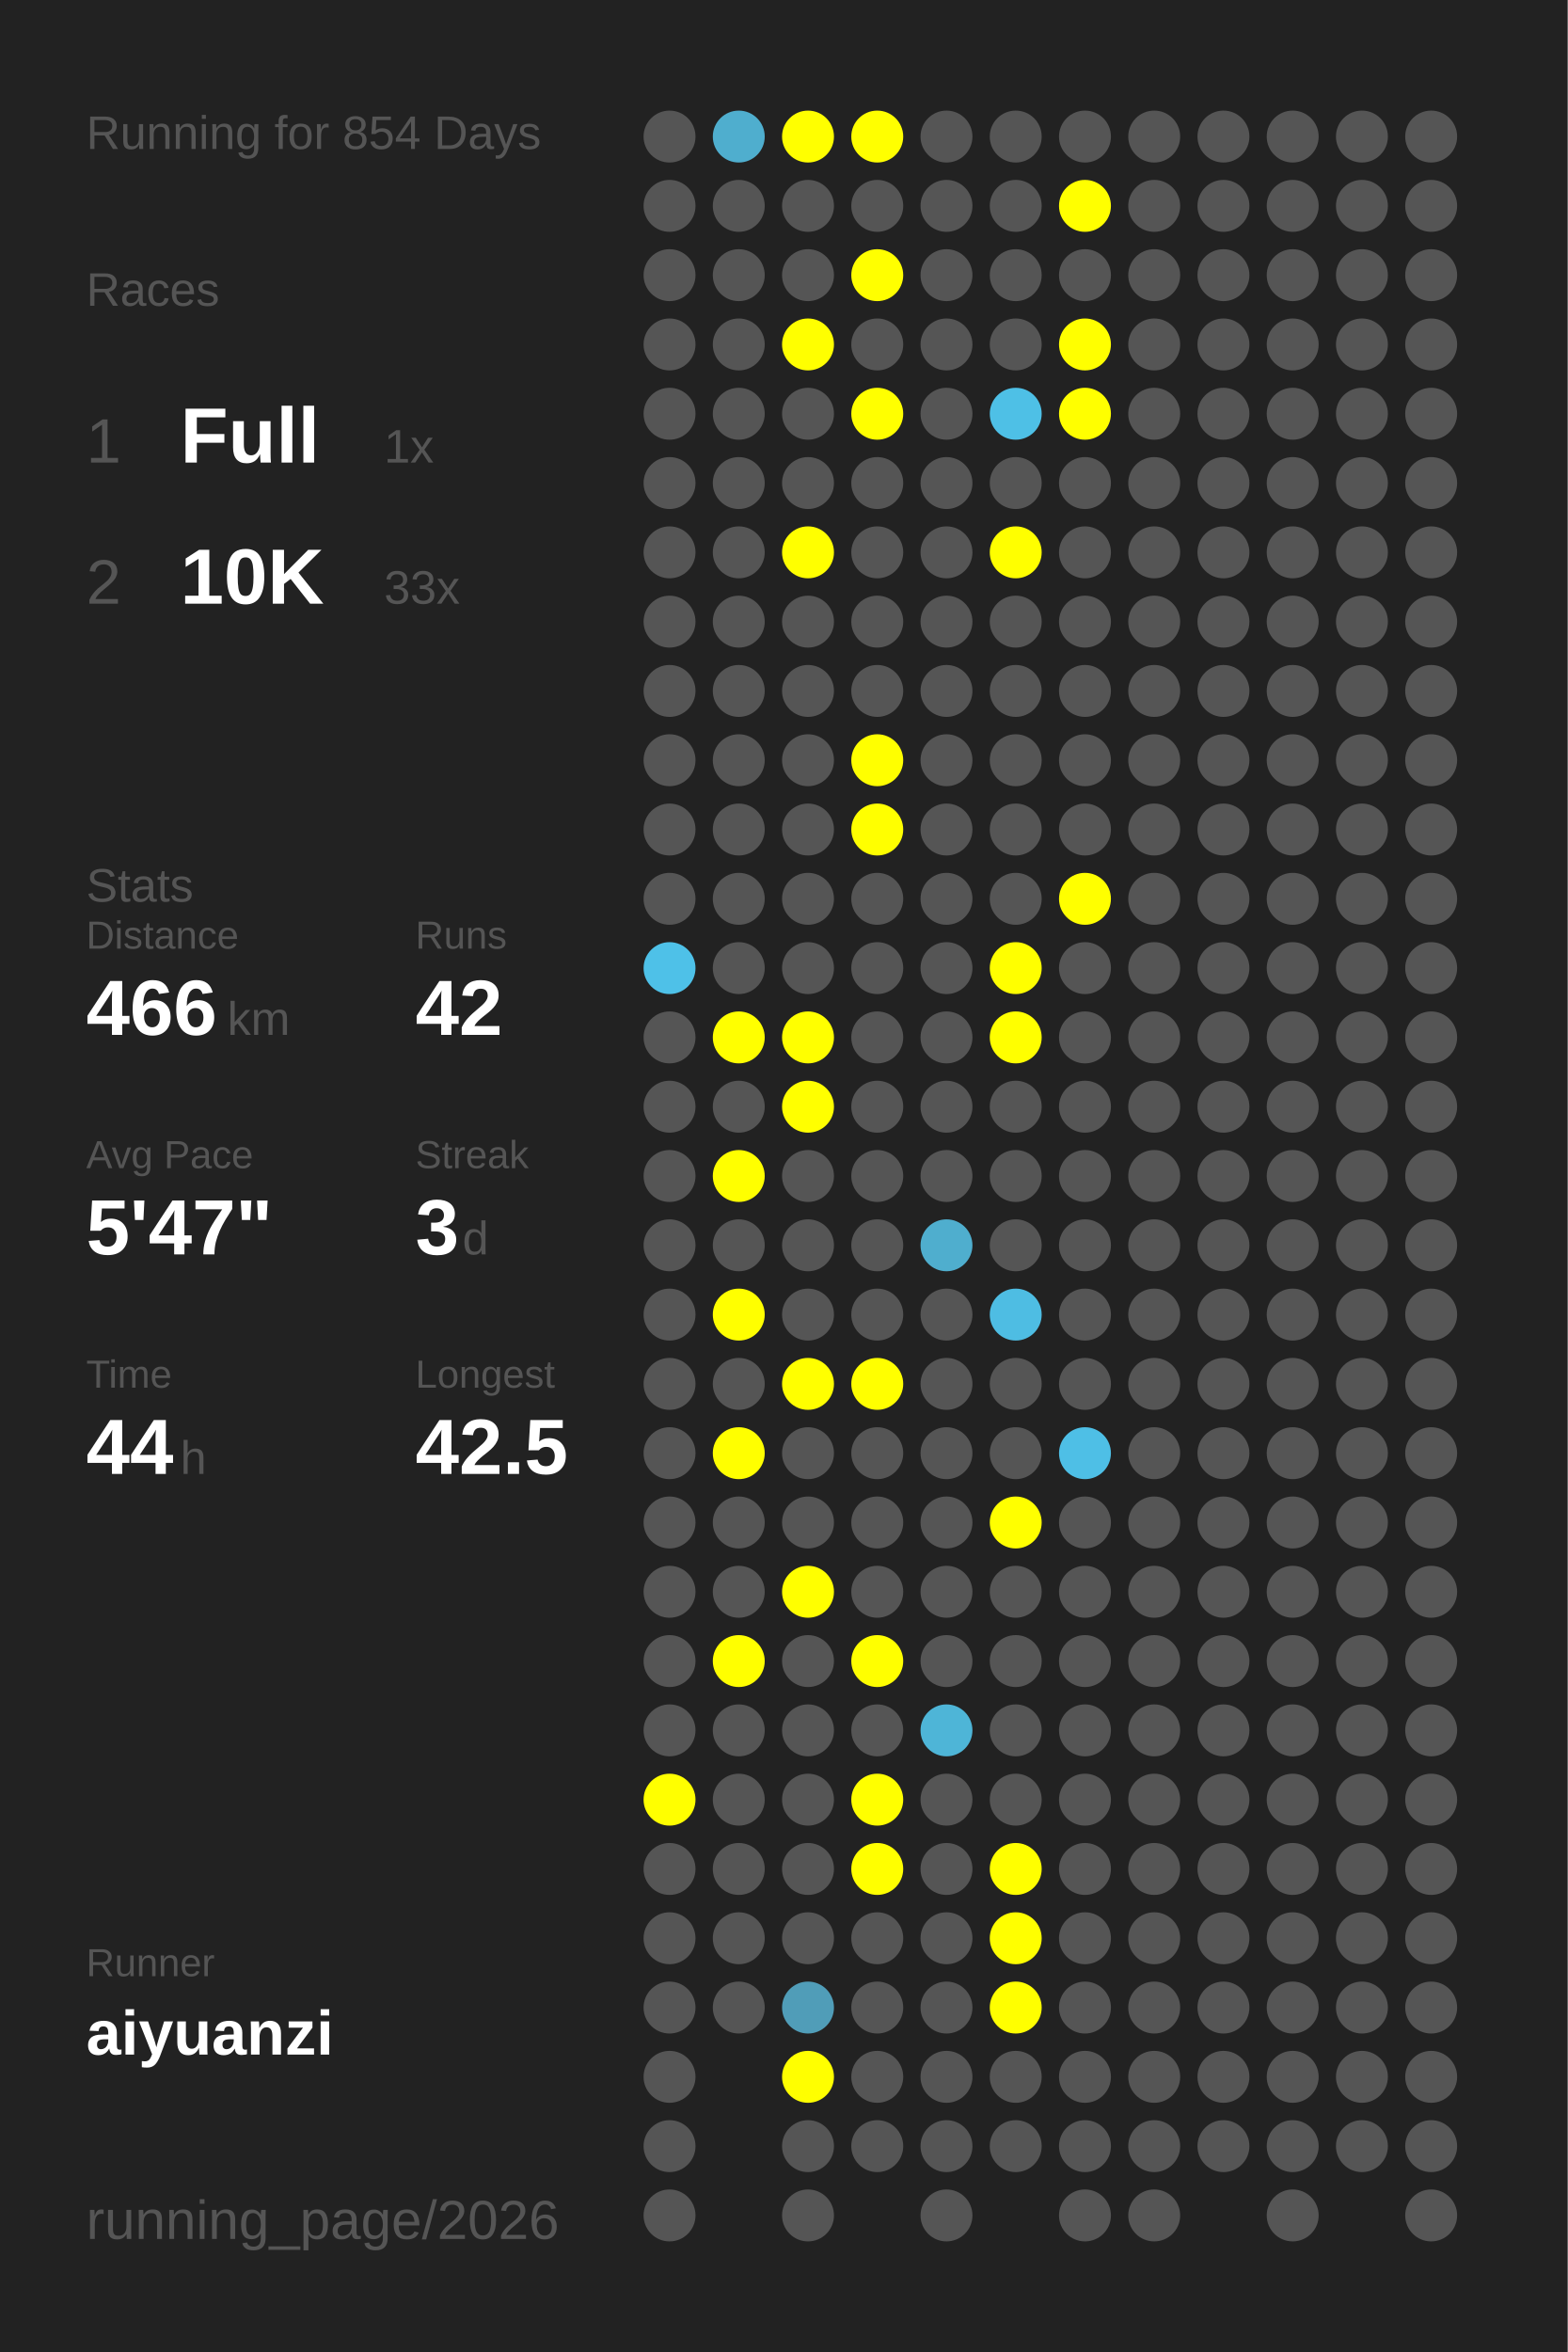
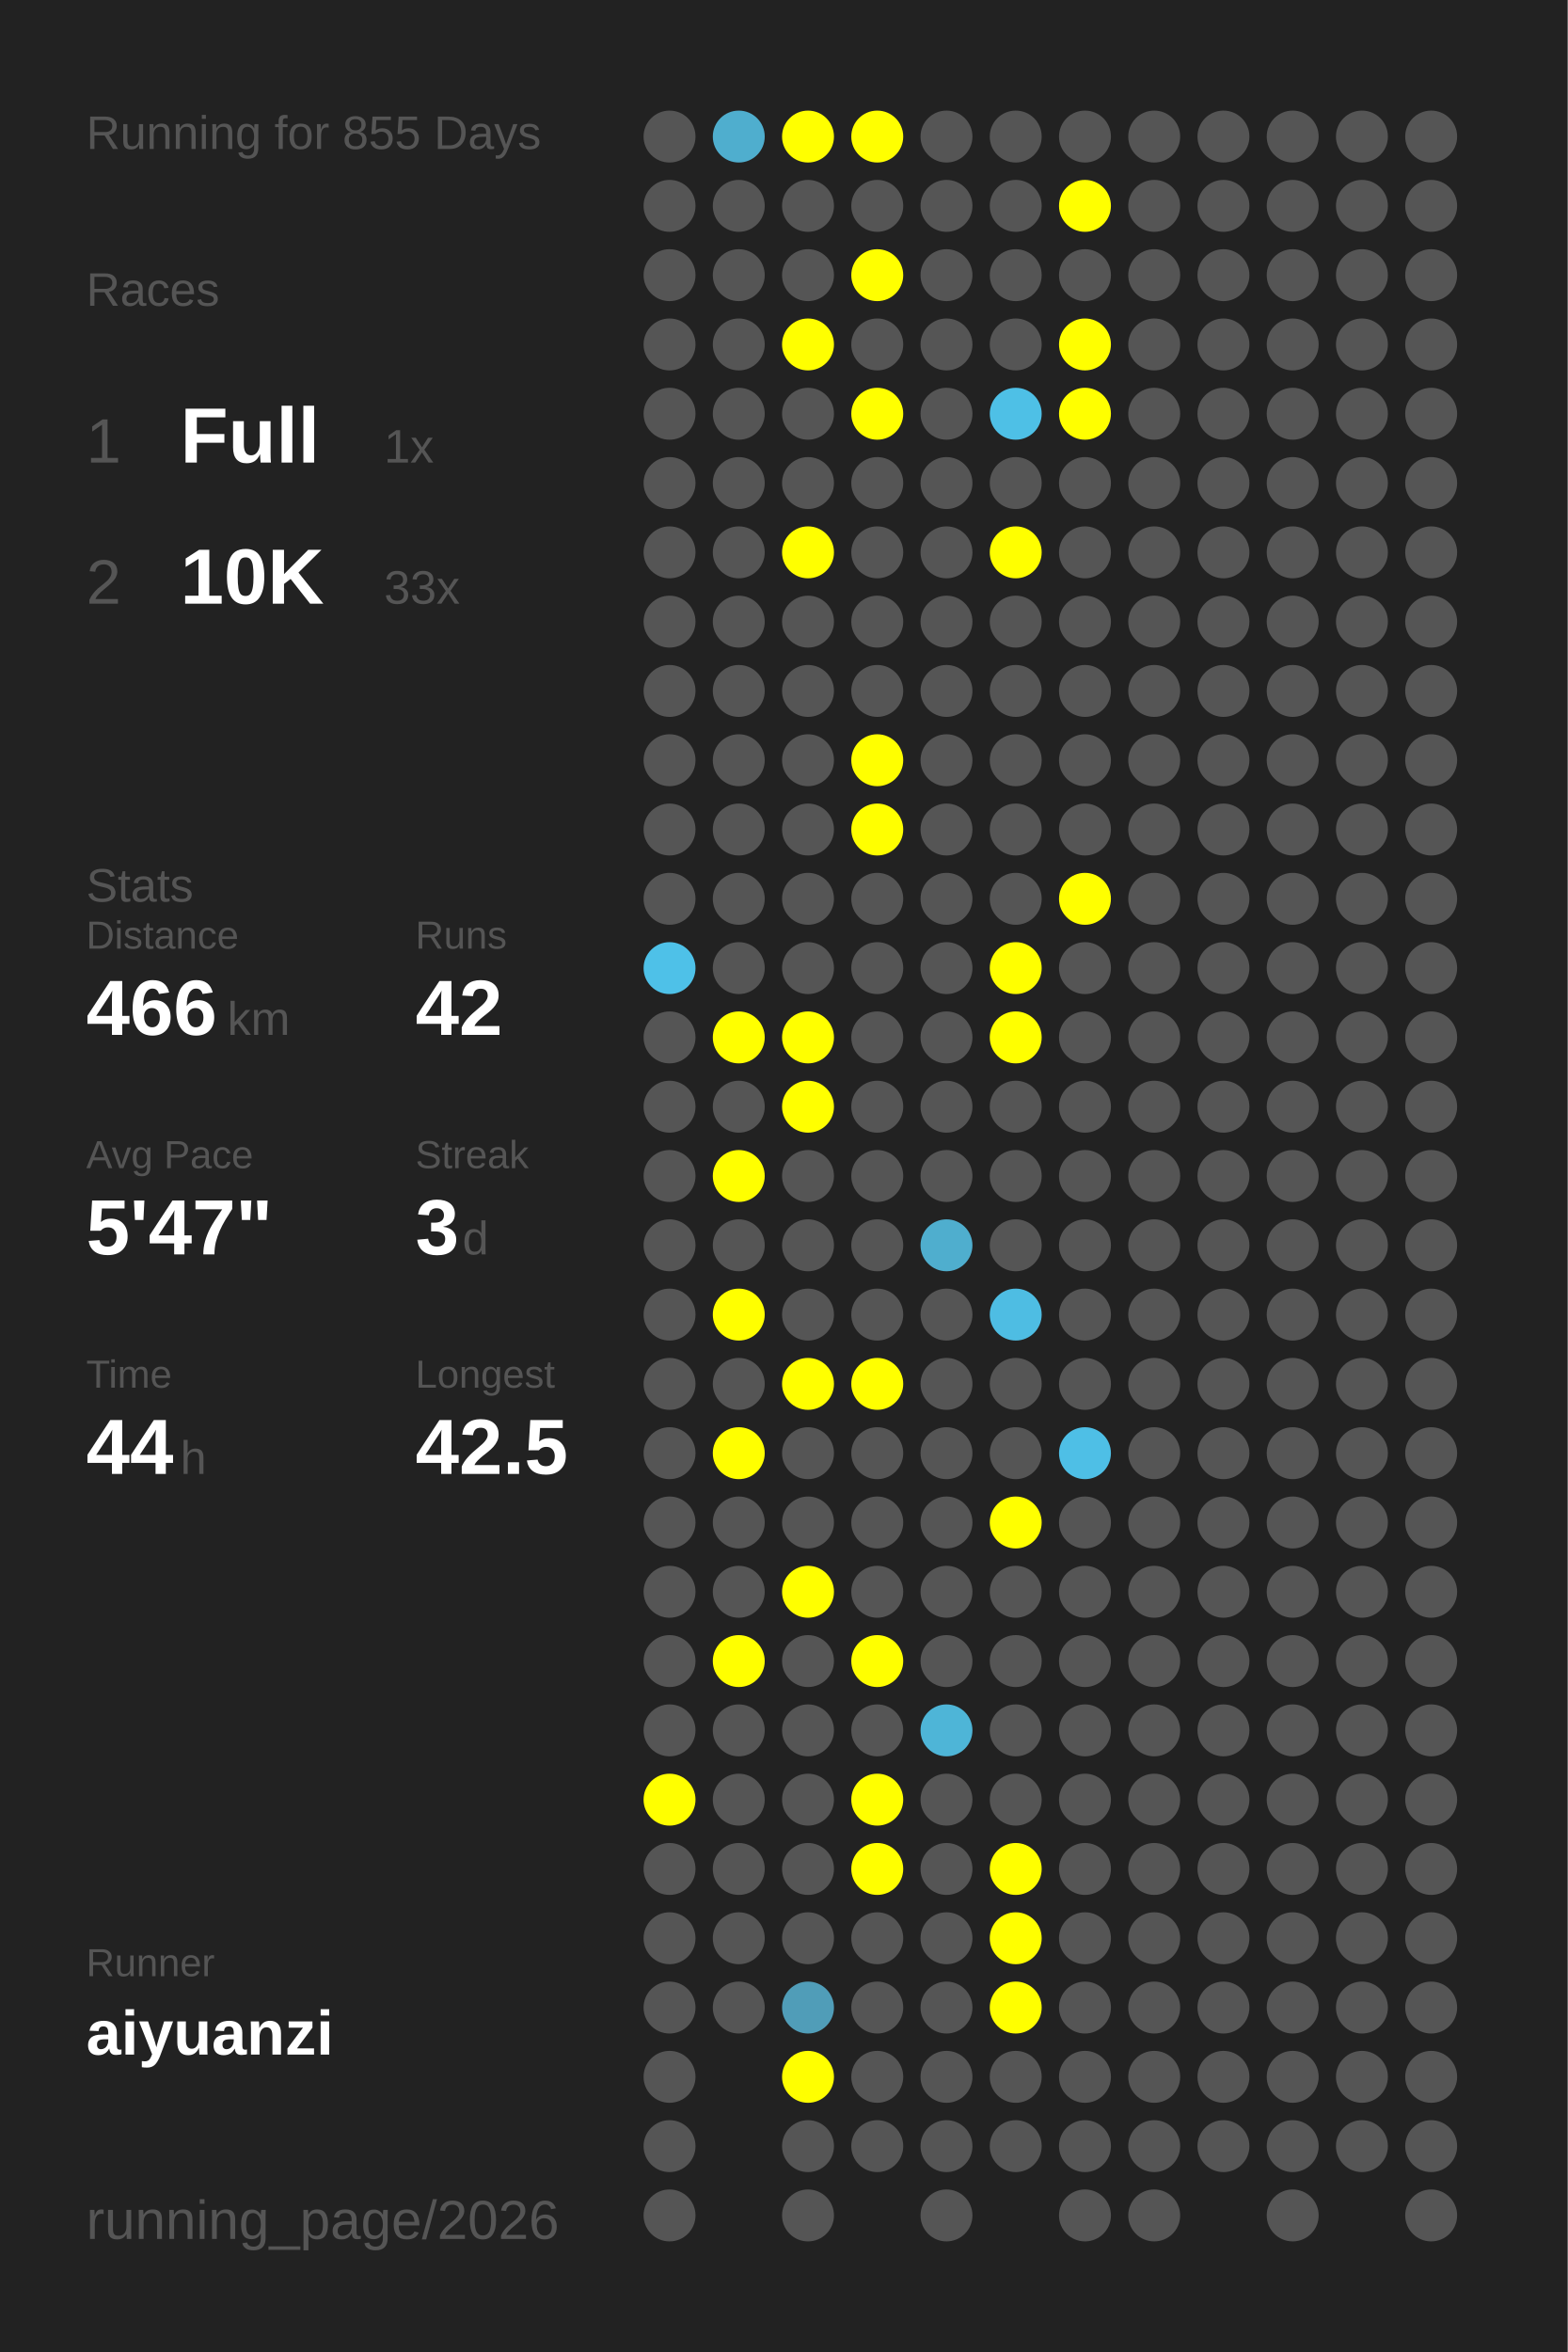
<svg xmlns="http://www.w3.org/2000/svg" baseProfile="full" height="300mm" version="1.1" viewBox="0,0,200,300" width="200mm">
  <defs />
  <rect fill="#222222" height="300" width="200" x="0" y="0" />
-   <text fill="#555555" style="font-size:6px; font-family:Arial;" x="11" y="19">Running for 854 Days</text>
+   <text fill="#555555" style="font-size:6px; font-family:Arial;" x="11" y="19">Running for 855 Days</text>
  <text fill="#555555" style="font-size:6px; font-family:Arial;" x="11" y="39">Races</text>
  <text fill="#555555" style="font-size:8px; font-family:Arial;" x="11" y="59">1</text>
  <text fill="#FFFFFF" style="font-size:10px; font-family:Arial; font-weight:bold;" x="23" y="59">Full</text>
  <text fill="#555555" style="font-size:6px; font-family:Arial;" x="49" y="59">1x</text>
  <text fill="#555555" style="font-size:8px; font-family:Arial;" x="11" y="77">2</text>
  <text fill="#FFFFFF" style="font-size:10px; font-family:Arial; font-weight:bold;" x="23" y="77">10K</text>
  <text fill="#555555" style="font-size:6px; font-family:Arial;" x="49" y="77">33x</text>
  <text fill="#555555" style="font-size:6px; font-family:Arial;" x="11" y="115">Stats</text>
  <text fill="#555555" style="font-size:5px; font-family:Arial;" x="11" y="121">Distance</text>
  <text fill="#FFFFFF" style="font-size:10px; font-family:Arial; font-weight:bold;" x="11" y="132">466</text>
  <text fill="#555555" style="font-size:6px; font-family:Arial;" x="29" y="132">km</text>
  <text fill="#555555" style="font-size:5px; font-family:Arial;" x="53" y="121">Runs</text>
  <text fill="#FFFFFF" style="font-size:10px; font-family:Arial; font-weight:bold;" x="53" y="132">42</text>
  <text fill="#555555" style="font-size:5px; font-family:Arial;" x="11" y="149">Avg Pace</text>
  <text fill="#FFFFFF" style="font-size:10px; font-family:Arial; font-weight:bold;" x="11" y="160">5'47"</text>
  <text fill="#555555" style="font-size:5px; font-family:Arial;" x="53" y="149">Streak</text>
  <text fill="#FFFFFF" style="font-size:10px; font-family:Arial; font-weight:bold;" x="53" y="160">3</text>
  <text fill="#555555" style="font-size:6px; font-family:Arial;" x="59" y="160">d</text>
  <text fill="#555555" style="font-size:5px; font-family:Arial;" x="11" y="177">Time</text>
  <text fill="#FFFFFF" style="font-size:10px; font-family:Arial; font-weight:bold;" x="11" y="188">44</text>
  <text fill="#555555" style="font-size:6px; font-family:Arial;" x="23" y="188">h</text>
  <text fill="#555555" style="font-size:5px; font-family:Arial;" x="53" y="177">Longest</text>
  <text fill="#FFFFFF" style="font-size:10px; font-family:Arial; font-weight:bold;" x="53" y="188">42.5</text>
  <text fill="#555555" style="font-size:5px; font-family:Arial;" x="11" y="252.065">Runner</text>
  <text fill="#FFFFFF" style="font-size:8px; font-family:Arial; font-weight:bold;" x="11" y="262.065">aiyuanzi</text>
  <text fill="#555555" style="font-size:7px; font-family:Arial;" x="11" y="285.581">running_page/2026</text>
  <circle cx="85.417" cy="17.419" fill="#555555" r="3.312" />
  <circle cx="85.417" cy="26.258" fill="#555555" r="3.312" />
  <circle cx="85.417" cy="35.097" fill="#555555" r="3.312" />
  <circle cx="85.417" cy="43.935" fill="#555555" r="3.312" />
  <circle cx="85.417" cy="52.774" fill="#555555" r="3.312" />
  <circle cx="85.417" cy="61.613" fill="#555555" r="3.312" />
  <circle cx="85.417" cy="70.452" fill="#555555" r="3.312" />
  <circle cx="85.417" cy="79.29" fill="#555555" r="3.312" />
  <circle cx="85.417" cy="88.129" fill="#555555" r="3.312" />
  <circle cx="85.417" cy="96.968" fill="#555555" r="3.312" />
  <circle cx="85.417" cy="105.806" fill="#555555" r="3.312" />
  <circle cx="85.417" cy="114.645" fill="#555555" r="3.312" />
  <circle cx="85.417" cy="123.484" fill="#4ec1e8" r="3.312" />
  <circle cx="85.417" cy="132.323" fill="#555555" r="3.312" />
  <circle cx="85.417" cy="141.161" fill="#555555" r="3.312" />
  <circle cx="85.417" cy="150" fill="#555555" r="3.312" />
  <circle cx="85.417" cy="158.839" fill="#555555" r="3.312" />
  <circle cx="85.417" cy="167.677" fill="#555555" r="3.312" />
  <circle cx="85.417" cy="176.516" fill="#555555" r="3.312" />
  <circle cx="85.417" cy="185.355" fill="#555555" r="3.312" />
  <circle cx="85.417" cy="194.194" fill="#555555" r="3.312" />
  <circle cx="85.417" cy="203.032" fill="#555555" r="3.312" />
  <circle cx="85.417" cy="211.871" fill="#555555" r="3.312" />
  <circle cx="85.417" cy="220.71" fill="#555555" r="3.312" />
  <circle cx="85.417" cy="229.548" fill="#FFFF00" r="3.312" />
  <circle cx="85.417" cy="238.387" fill="#555555" r="3.312" />
  <circle cx="85.417" cy="247.226" fill="#555555" r="3.312" />
  <circle cx="85.417" cy="256.065" fill="#555555" r="3.312" />
  <circle cx="85.417" cy="264.903" fill="#555555" r="3.312" />
  <circle cx="85.417" cy="273.742" fill="#555555" r="3.312" />
  <circle cx="85.417" cy="282.581" fill="#555555" r="3.312" />
  <circle cx="94.25" cy="17.419" fill="#4faece" r="3.312" />
  <circle cx="94.25" cy="26.258" fill="#555555" r="3.312" />
  <circle cx="94.25" cy="35.097" fill="#555555" r="3.312" />
  <circle cx="94.25" cy="43.935" fill="#555555" r="3.312" />
  <circle cx="94.25" cy="52.774" fill="#555555" r="3.312" />
  <circle cx="94.25" cy="61.613" fill="#555555" r="3.312" />
  <circle cx="94.25" cy="70.452" fill="#555555" r="3.312" />
  <circle cx="94.25" cy="79.29" fill="#555555" r="3.312" />
  <circle cx="94.25" cy="88.129" fill="#555555" r="3.312" />
  <circle cx="94.25" cy="96.968" fill="#555555" r="3.312" />
  <circle cx="94.25" cy="105.806" fill="#555555" r="3.312" />
  <circle cx="94.25" cy="114.645" fill="#555555" r="3.312" />
  <circle cx="94.25" cy="123.484" fill="#555555" r="3.312" />
  <circle cx="94.25" cy="132.323" fill="#FFFF00" r="3.312" />
  <circle cx="94.25" cy="141.161" fill="#555555" r="3.312" />
  <circle cx="94.25" cy="150" fill="#FFFF00" r="3.312" />
  <circle cx="94.25" cy="158.839" fill="#555555" r="3.312" />
  <circle cx="94.25" cy="167.677" fill="#FFFF00" r="3.312" />
  <circle cx="94.25" cy="176.516" fill="#555555" r="3.312" />
  <circle cx="94.25" cy="185.355" fill="#FFFF00" r="3.312" />
  <circle cx="94.25" cy="194.194" fill="#555555" r="3.312" />
  <circle cx="94.25" cy="203.032" fill="#555555" r="3.312" />
  <circle cx="94.25" cy="211.871" fill="#FFFF00" r="3.312" />
  <circle cx="94.25" cy="220.71" fill="#555555" r="3.312" />
  <circle cx="94.25" cy="229.548" fill="#555555" r="3.312" />
  <circle cx="94.25" cy="238.387" fill="#555555" r="3.312" />
  <circle cx="94.25" cy="247.226" fill="#555555" r="3.312" />
  <circle cx="94.25" cy="256.065" fill="#555555" r="3.312" />
  <circle cx="103.083" cy="17.419" fill="#FFFF00" r="3.312" />
  <circle cx="103.083" cy="26.258" fill="#555555" r="3.312" />
  <circle cx="103.083" cy="35.097" fill="#555555" r="3.312" />
  <circle cx="103.083" cy="43.935" fill="#FFFF00" r="3.312" />
  <circle cx="103.083" cy="52.774" fill="#555555" r="3.312" />
  <circle cx="103.083" cy="61.613" fill="#555555" r="3.312" />
  <circle cx="103.083" cy="70.452" fill="#FFFF00" r="3.312" />
  <circle cx="103.083" cy="79.29" fill="#555555" r="3.312" />
  <circle cx="103.083" cy="88.129" fill="#555555" r="3.312" />
  <circle cx="103.083" cy="96.968" fill="#555555" r="3.312" />
  <circle cx="103.083" cy="105.806" fill="#555555" r="3.312" />
  <circle cx="103.083" cy="114.645" fill="#555555" r="3.312" />
  <circle cx="103.083" cy="123.484" fill="#555555" r="3.312" />
  <circle cx="103.083" cy="132.323" fill="#FFFF00" r="3.312" />
  <circle cx="103.083" cy="141.161" fill="#FFFF00" r="3.312" />
  <circle cx="103.083" cy="150" fill="#555555" r="3.312" />
  <circle cx="103.083" cy="158.839" fill="#555555" r="3.312" />
  <circle cx="103.083" cy="167.677" fill="#555555" r="3.312" />
  <circle cx="103.083" cy="176.516" fill="#FFFF00" r="3.312" />
  <circle cx="103.083" cy="185.355" fill="#555555" r="3.312" />
  <circle cx="103.083" cy="194.194" fill="#555555" r="3.312" />
  <circle cx="103.083" cy="203.032" fill="#FFFF00" r="3.312" />
  <circle cx="103.083" cy="211.871" fill="#555555" r="3.312" />
  <circle cx="103.083" cy="220.71" fill="#555555" r="3.312" />
  <circle cx="103.083" cy="229.548" fill="#555555" r="3.312" />
  <circle cx="103.083" cy="238.387" fill="#555555" r="3.312" />
  <circle cx="103.083" cy="247.226" fill="#555555" r="3.312" />
  <circle cx="103.083" cy="256.065" fill="#509db8" r="3.312" />
  <circle cx="103.083" cy="264.903" fill="#FFFF00" r="3.312" />
  <circle cx="103.083" cy="273.742" fill="#555555" r="3.312" />
  <circle cx="103.083" cy="282.581" fill="#555555" r="3.312" />
  <circle cx="111.917" cy="17.419" fill="#FFFF00" r="3.312" />
  <circle cx="111.917" cy="26.258" fill="#555555" r="3.312" />
  <circle cx="111.917" cy="35.097" fill="#FFFF00" r="3.312" />
  <circle cx="111.917" cy="43.935" fill="#555555" r="3.312" />
  <circle cx="111.917" cy="52.774" fill="#FFFF00" r="3.312" />
  <circle cx="111.917" cy="61.613" fill="#555555" r="3.312" />
  <circle cx="111.917" cy="70.452" fill="#555555" r="3.312" />
  <circle cx="111.917" cy="79.29" fill="#555555" r="3.312" />
  <circle cx="111.917" cy="88.129" fill="#555555" r="3.312" />
  <circle cx="111.917" cy="96.968" fill="#FFFF00" r="3.312" />
  <circle cx="111.917" cy="105.806" fill="#FFFF00" r="3.312" />
  <circle cx="111.917" cy="114.645" fill="#555555" r="3.312" />
  <circle cx="111.917" cy="123.484" fill="#555555" r="3.312" />
  <circle cx="111.917" cy="132.323" fill="#555555" r="3.312" />
  <circle cx="111.917" cy="141.161" fill="#555555" r="3.312" />
  <circle cx="111.917" cy="150" fill="#555555" r="3.312" />
  <circle cx="111.917" cy="158.839" fill="#555555" r="3.312" />
  <circle cx="111.917" cy="167.677" fill="#555555" r="3.312" />
  <circle cx="111.917" cy="176.516" fill="#FFFF00" r="3.312" />
  <circle cx="111.917" cy="185.355" fill="#555555" r="3.312" />
  <circle cx="111.917" cy="194.194" fill="#555555" r="3.312" />
  <circle cx="111.917" cy="203.032" fill="#555555" r="3.312" />
  <circle cx="111.917" cy="211.871" fill="#FFFF00" r="3.312" />
  <circle cx="111.917" cy="220.71" fill="#555555" r="3.312" />
  <circle cx="111.917" cy="229.548" fill="#FFFF00" r="3.312" />
  <circle cx="111.917" cy="238.387" fill="#FFFF00" r="3.312" />
  <circle cx="111.917" cy="247.226" fill="#555555" r="3.312" />
  <circle cx="111.917" cy="256.065" fill="#555555" r="3.312" />
  <circle cx="111.917" cy="264.903" fill="#555555" r="3.312" />
  <circle cx="111.917" cy="273.742" fill="#555555" r="3.312" />
  <circle cx="120.75" cy="17.419" fill="#555555" r="3.312" />
  <circle cx="120.75" cy="26.258" fill="#555555" r="3.312" />
  <circle cx="120.75" cy="35.097" fill="#555555" r="3.312" />
  <circle cx="120.75" cy="43.935" fill="#555555" r="3.312" />
  <circle cx="120.75" cy="52.774" fill="#555555" r="3.312" />
  <circle cx="120.75" cy="61.613" fill="#555555" r="3.312" />
  <circle cx="120.75" cy="70.452" fill="#555555" r="3.312" />
  <circle cx="120.75" cy="79.29" fill="#555555" r="3.312" />
  <circle cx="120.75" cy="88.129" fill="#555555" r="3.312" />
  <circle cx="120.75" cy="96.968" fill="#555555" r="3.312" />
  <circle cx="120.75" cy="105.806" fill="#555555" r="3.312" />
  <circle cx="120.75" cy="114.645" fill="#555555" r="3.312" />
  <circle cx="120.75" cy="123.484" fill="#555555" r="3.312" />
  <circle cx="120.75" cy="132.323" fill="#555555" r="3.312" />
  <circle cx="120.75" cy="141.161" fill="#555555" r="3.312" />
  <circle cx="120.75" cy="150" fill="#555555" r="3.312" />
  <circle cx="120.75" cy="158.839" fill="#4faece" r="3.312" />
  <circle cx="120.75" cy="167.677" fill="#555555" r="3.312" />
  <circle cx="120.75" cy="176.516" fill="#555555" r="3.312" />
  <circle cx="120.75" cy="185.355" fill="#555555" r="3.312" />
  <circle cx="120.75" cy="194.194" fill="#555555" r="3.312" />
  <circle cx="120.75" cy="203.032" fill="#555555" r="3.312" />
  <circle cx="120.75" cy="211.871" fill="#555555" r="3.312" />
  <circle cx="120.75" cy="220.71" fill="#4eb5d7" r="3.312" />
  <circle cx="120.75" cy="229.548" fill="#555555" r="3.312" />
  <circle cx="120.75" cy="238.387" fill="#555555" r="3.312" />
  <circle cx="120.75" cy="247.226" fill="#555555" r="3.312" />
  <circle cx="120.75" cy="256.065" fill="#555555" r="3.312" />
  <circle cx="120.75" cy="264.903" fill="#555555" r="3.312" />
  <circle cx="120.75" cy="273.742" fill="#555555" r="3.312" />
  <circle cx="120.75" cy="282.581" fill="#555555" r="3.312" />
  <circle cx="129.583" cy="17.419" fill="#555555" r="3.312" />
  <circle cx="129.583" cy="26.258" fill="#555555" r="3.312" />
  <circle cx="129.583" cy="35.097" fill="#555555" r="3.312" />
  <circle cx="129.583" cy="43.935" fill="#555555" r="3.312" />
  <circle cx="129.583" cy="52.774" fill="#4ec0e6" r="3.312" />
  <circle cx="129.583" cy="61.613" fill="#555555" r="3.312" />
  <circle cx="129.583" cy="70.452" fill="#FFFF00" r="3.312" />
  <circle cx="129.583" cy="79.29" fill="#555555" r="3.312" />
  <circle cx="129.583" cy="88.129" fill="#555555" r="3.312" />
  <circle cx="129.583" cy="96.968" fill="#555555" r="3.312" />
  <circle cx="129.583" cy="105.806" fill="#555555" r="3.312" />
  <circle cx="129.583" cy="114.645" fill="#555555" r="3.312" />
  <circle cx="129.583" cy="123.484" fill="#FFFF00" r="3.312" />
  <circle cx="129.583" cy="132.323" fill="#FFFF00" r="3.312" />
  <circle cx="129.583" cy="141.161" fill="#555555" r="3.312" />
  <circle cx="129.583" cy="150" fill="#555555" r="3.312" />
  <circle cx="129.583" cy="158.839" fill="#555555" r="3.312" />
  <circle cx="129.583" cy="167.677" fill="#4ebde3" r="3.312" />
  <circle cx="129.583" cy="176.516" fill="#555555" r="3.312" />
  <circle cx="129.583" cy="185.355" fill="#555555" r="3.312" />
  <circle cx="129.583" cy="194.194" fill="#FFFF00" r="3.312" />
  <circle cx="129.583" cy="203.032" fill="#555555" r="3.312" />
  <circle cx="129.583" cy="211.871" fill="#555555" r="3.312" />
  <circle cx="129.583" cy="220.71" fill="#555555" r="3.312" />
  <circle cx="129.583" cy="229.548" fill="#555555" r="3.312" />
  <circle cx="129.583" cy="238.387" fill="#FFFF00" r="3.312" />
  <circle cx="129.583" cy="247.226" fill="#FFFF00" r="3.312" />
  <circle cx="129.583" cy="256.065" fill="#FFFF00" r="3.312" />
  <circle cx="129.583" cy="264.903" fill="#555555" r="3.312" />
  <circle cx="129.583" cy="273.742" fill="#555555" r="3.312" />
  <circle cx="138.417" cy="17.419" fill="#555555" r="3.312" />
  <circle cx="138.417" cy="26.258" fill="#FFFF00" r="3.312" />
  <circle cx="138.417" cy="35.097" fill="#555555" r="3.312" />
  <circle cx="138.417" cy="43.935" fill="#FFFF00" r="3.312" />
  <circle cx="138.417" cy="52.774" fill="#FFFF00" r="3.312" />
  <circle cx="138.417" cy="61.613" fill="#555555" r="3.312" />
  <circle cx="138.417" cy="70.452" fill="#555555" r="3.312" />
  <circle cx="138.417" cy="79.29" fill="#555555" r="3.312" />
  <circle cx="138.417" cy="88.129" fill="#555555" r="3.312" />
  <circle cx="138.417" cy="96.968" fill="#555555" r="3.312" />
  <circle cx="138.417" cy="105.806" fill="#555555" r="3.312" />
  <circle cx="138.417" cy="114.645" fill="#FFFF00" r="3.312" />
  <circle cx="138.417" cy="123.484" fill="#555555" r="3.312" />
  <circle cx="138.417" cy="132.323" fill="#555555" r="3.312" />
  <circle cx="138.417" cy="141.161" fill="#555555" r="3.312" />
  <circle cx="138.417" cy="150" fill="#555555" r="3.312" />
  <circle cx="138.417" cy="158.839" fill="#555555" r="3.312" />
  <circle cx="138.417" cy="167.677" fill="#555555" r="3.312" />
  <circle cx="138.417" cy="176.516" fill="#555555" r="3.312" />
  <circle cx="138.417" cy="185.355" fill="#4ebfe6" r="3.312" />
  <circle cx="138.417" cy="194.194" fill="#555555" r="3.312" />
  <circle cx="138.417" cy="203.032" fill="#555555" r="3.312" />
  <circle cx="138.417" cy="211.871" fill="#555555" r="3.312" />
  <circle cx="138.417" cy="220.71" fill="#555555" r="3.312" />
  <circle cx="138.417" cy="229.548" fill="#555555" r="3.312" />
  <circle cx="138.417" cy="238.387" fill="#555555" r="3.312" />
  <circle cx="138.417" cy="247.226" fill="#555555" r="3.312" />
  <circle cx="138.417" cy="256.065" fill="#555555" r="3.312" />
  <circle cx="138.417" cy="264.903" fill="#555555" r="3.312" />
  <circle cx="138.417" cy="273.742" fill="#555555" r="3.312" />
  <circle cx="138.417" cy="282.581" fill="#555555" r="3.312" />
  <circle cx="147.25" cy="17.419" fill="#555555" r="3.312" />
  <circle cx="147.25" cy="26.258" fill="#555555" r="3.312" />
  <circle cx="147.25" cy="35.097" fill="#555555" r="3.312" />
  <circle cx="147.25" cy="43.935" fill="#555555" r="3.312" />
  <circle cx="147.25" cy="52.774" fill="#555555" r="3.312" />
  <circle cx="147.25" cy="61.613" fill="#555555" r="3.312" />
  <circle cx="147.25" cy="70.452" fill="#555555" r="3.312" />
  <circle cx="147.25" cy="79.29" fill="#555555" r="3.312" />
  <circle cx="147.25" cy="88.129" fill="#555555" r="3.312" />
  <circle cx="147.25" cy="96.968" fill="#555555" r="3.312" />
  <circle cx="147.25" cy="105.806" fill="#555555" r="3.312" />
  <circle cx="147.25" cy="114.645" fill="#555555" r="3.312" />
  <circle cx="147.25" cy="123.484" fill="#555555" r="3.312" />
  <circle cx="147.25" cy="132.323" fill="#555555" r="3.312" />
  <circle cx="147.25" cy="141.161" fill="#555555" r="3.312" />
  <circle cx="147.25" cy="150" fill="#555555" r="3.312" />
  <circle cx="147.25" cy="158.839" fill="#555555" r="3.312" />
  <circle cx="147.25" cy="167.677" fill="#555555" r="3.312" />
  <circle cx="147.25" cy="176.516" fill="#555555" r="3.312" />
  <circle cx="147.25" cy="185.355" fill="#555555" r="3.312" />
  <circle cx="147.25" cy="194.194" fill="#555555" r="3.312" />
  <circle cx="147.25" cy="203.032" fill="#555555" r="3.312" />
  <circle cx="147.25" cy="211.871" fill="#555555" r="3.312" />
  <circle cx="147.25" cy="220.71" fill="#555555" r="3.312" />
  <circle cx="147.25" cy="229.548" fill="#555555" r="3.312" />
  <circle cx="147.25" cy="238.387" fill="#555555" r="3.312" />
  <circle cx="147.25" cy="247.226" fill="#555555" r="3.312" />
  <circle cx="147.25" cy="256.065" fill="#555555" r="3.312" />
  <circle cx="147.25" cy="264.903" fill="#555555" r="3.312" />
  <circle cx="147.25" cy="273.742" fill="#555555" r="3.312" />
  <circle cx="147.25" cy="282.581" fill="#555555" r="3.312" />
  <circle cx="156.083" cy="17.419" fill="#555555" r="3.312" />
  <circle cx="156.083" cy="26.258" fill="#555555" r="3.312" />
  <circle cx="156.083" cy="35.097" fill="#555555" r="3.312" />
  <circle cx="156.083" cy="43.935" fill="#555555" r="3.312" />
  <circle cx="156.083" cy="52.774" fill="#555555" r="3.312" />
  <circle cx="156.083" cy="61.613" fill="#555555" r="3.312" />
  <circle cx="156.083" cy="70.452" fill="#555555" r="3.312" />
  <circle cx="156.083" cy="79.29" fill="#555555" r="3.312" />
  <circle cx="156.083" cy="88.129" fill="#555555" r="3.312" />
  <circle cx="156.083" cy="96.968" fill="#555555" r="3.312" />
  <circle cx="156.083" cy="105.806" fill="#555555" r="3.312" />
  <circle cx="156.083" cy="114.645" fill="#555555" r="3.312" />
  <circle cx="156.083" cy="123.484" fill="#555555" r="3.312" />
  <circle cx="156.083" cy="132.323" fill="#555555" r="3.312" />
  <circle cx="156.083" cy="141.161" fill="#555555" r="3.312" />
  <circle cx="156.083" cy="150" fill="#555555" r="3.312" />
  <circle cx="156.083" cy="158.839" fill="#555555" r="3.312" />
  <circle cx="156.083" cy="167.677" fill="#555555" r="3.312" />
  <circle cx="156.083" cy="176.516" fill="#555555" r="3.312" />
  <circle cx="156.083" cy="185.355" fill="#555555" r="3.312" />
  <circle cx="156.083" cy="194.194" fill="#555555" r="3.312" />
  <circle cx="156.083" cy="203.032" fill="#555555" r="3.312" />
  <circle cx="156.083" cy="211.871" fill="#555555" r="3.312" />
  <circle cx="156.083" cy="220.71" fill="#555555" r="3.312" />
  <circle cx="156.083" cy="229.548" fill="#555555" r="3.312" />
  <circle cx="156.083" cy="238.387" fill="#555555" r="3.312" />
  <circle cx="156.083" cy="247.226" fill="#555555" r="3.312" />
  <circle cx="156.083" cy="256.065" fill="#555555" r="3.312" />
  <circle cx="156.083" cy="264.903" fill="#555555" r="3.312" />
  <circle cx="156.083" cy="273.742" fill="#555555" r="3.312" />
  <circle cx="164.917" cy="17.419" fill="#555555" r="3.312" />
  <circle cx="164.917" cy="26.258" fill="#555555" r="3.312" />
  <circle cx="164.917" cy="35.097" fill="#555555" r="3.312" />
  <circle cx="164.917" cy="43.935" fill="#555555" r="3.312" />
  <circle cx="164.917" cy="52.774" fill="#555555" r="3.312" />
  <circle cx="164.917" cy="61.613" fill="#555555" r="3.312" />
  <circle cx="164.917" cy="70.452" fill="#555555" r="3.312" />
  <circle cx="164.917" cy="79.29" fill="#555555" r="3.312" />
  <circle cx="164.917" cy="88.129" fill="#555555" r="3.312" />
  <circle cx="164.917" cy="96.968" fill="#555555" r="3.312" />
  <circle cx="164.917" cy="105.806" fill="#555555" r="3.312" />
  <circle cx="164.917" cy="114.645" fill="#555555" r="3.312" />
  <circle cx="164.917" cy="123.484" fill="#555555" r="3.312" />
  <circle cx="164.917" cy="132.323" fill="#555555" r="3.312" />
  <circle cx="164.917" cy="141.161" fill="#555555" r="3.312" />
  <circle cx="164.917" cy="150" fill="#555555" r="3.312" />
  <circle cx="164.917" cy="158.839" fill="#555555" r="3.312" />
  <circle cx="164.917" cy="167.677" fill="#555555" r="3.312" />
  <circle cx="164.917" cy="176.516" fill="#555555" r="3.312" />
  <circle cx="164.917" cy="185.355" fill="#555555" r="3.312" />
  <circle cx="164.917" cy="194.194" fill="#555555" r="3.312" />
  <circle cx="164.917" cy="203.032" fill="#555555" r="3.312" />
  <circle cx="164.917" cy="211.871" fill="#555555" r="3.312" />
  <circle cx="164.917" cy="220.71" fill="#555555" r="3.312" />
  <circle cx="164.917" cy="229.548" fill="#555555" r="3.312" />
  <circle cx="164.917" cy="238.387" fill="#555555" r="3.312" />
  <circle cx="164.917" cy="247.226" fill="#555555" r="3.312" />
  <circle cx="164.917" cy="256.065" fill="#555555" r="3.312" />
  <circle cx="164.917" cy="264.903" fill="#555555" r="3.312" />
  <circle cx="164.917" cy="273.742" fill="#555555" r="3.312" />
  <circle cx="164.917" cy="282.581" fill="#555555" r="3.312" />
  <circle cx="173.75" cy="17.419" fill="#555555" r="3.312" />
  <circle cx="173.75" cy="26.258" fill="#555555" r="3.312" />
  <circle cx="173.75" cy="35.097" fill="#555555" r="3.312" />
  <circle cx="173.75" cy="43.935" fill="#555555" r="3.312" />
  <circle cx="173.75" cy="52.774" fill="#555555" r="3.312" />
  <circle cx="173.75" cy="61.613" fill="#555555" r="3.312" />
  <circle cx="173.75" cy="70.452" fill="#555555" r="3.312" />
  <circle cx="173.75" cy="79.29" fill="#555555" r="3.312" />
  <circle cx="173.75" cy="88.129" fill="#555555" r="3.312" />
  <circle cx="173.75" cy="96.968" fill="#555555" r="3.312" />
  <circle cx="173.75" cy="105.806" fill="#555555" r="3.312" />
  <circle cx="173.75" cy="114.645" fill="#555555" r="3.312" />
  <circle cx="173.75" cy="123.484" fill="#555555" r="3.312" />
  <circle cx="173.75" cy="132.323" fill="#555555" r="3.312" />
  <circle cx="173.75" cy="141.161" fill="#555555" r="3.312" />
  <circle cx="173.75" cy="150" fill="#555555" r="3.312" />
  <circle cx="173.75" cy="158.839" fill="#555555" r="3.312" />
  <circle cx="173.75" cy="167.677" fill="#555555" r="3.312" />
  <circle cx="173.75" cy="176.516" fill="#555555" r="3.312" />
  <circle cx="173.75" cy="185.355" fill="#555555" r="3.312" />
  <circle cx="173.75" cy="194.194" fill="#555555" r="3.312" />
  <circle cx="173.75" cy="203.032" fill="#555555" r="3.312" />
  <circle cx="173.75" cy="211.871" fill="#555555" r="3.312" />
  <circle cx="173.75" cy="220.71" fill="#555555" r="3.312" />
  <circle cx="173.75" cy="229.548" fill="#555555" r="3.312" />
  <circle cx="173.75" cy="238.387" fill="#555555" r="3.312" />
  <circle cx="173.75" cy="247.226" fill="#555555" r="3.312" />
  <circle cx="173.75" cy="256.065" fill="#555555" r="3.312" />
  <circle cx="173.75" cy="264.903" fill="#555555" r="3.312" />
  <circle cx="173.75" cy="273.742" fill="#555555" r="3.312" />
  <circle cx="182.583" cy="17.419" fill="#555555" r="3.312" />
  <circle cx="182.583" cy="26.258" fill="#555555" r="3.312" />
  <circle cx="182.583" cy="35.097" fill="#555555" r="3.312" />
  <circle cx="182.583" cy="43.935" fill="#555555" r="3.312" />
  <circle cx="182.583" cy="52.774" fill="#555555" r="3.312" />
  <circle cx="182.583" cy="61.613" fill="#555555" r="3.312" />
  <circle cx="182.583" cy="70.452" fill="#555555" r="3.312" />
  <circle cx="182.583" cy="79.29" fill="#555555" r="3.312" />
  <circle cx="182.583" cy="88.129" fill="#555555" r="3.312" />
  <circle cx="182.583" cy="96.968" fill="#555555" r="3.312" />
  <circle cx="182.583" cy="105.806" fill="#555555" r="3.312" />
  <circle cx="182.583" cy="114.645" fill="#555555" r="3.312" />
  <circle cx="182.583" cy="123.484" fill="#555555" r="3.312" />
  <circle cx="182.583" cy="132.323" fill="#555555" r="3.312" />
  <circle cx="182.583" cy="141.161" fill="#555555" r="3.312" />
  <circle cx="182.583" cy="150" fill="#555555" r="3.312" />
  <circle cx="182.583" cy="158.839" fill="#555555" r="3.312" />
  <circle cx="182.583" cy="167.677" fill="#555555" r="3.312" />
  <circle cx="182.583" cy="176.516" fill="#555555" r="3.312" />
  <circle cx="182.583" cy="185.355" fill="#555555" r="3.312" />
  <circle cx="182.583" cy="194.194" fill="#555555" r="3.312" />
  <circle cx="182.583" cy="203.032" fill="#555555" r="3.312" />
  <circle cx="182.583" cy="211.871" fill="#555555" r="3.312" />
  <circle cx="182.583" cy="220.71" fill="#555555" r="3.312" />
  <circle cx="182.583" cy="229.548" fill="#555555" r="3.312" />
  <circle cx="182.583" cy="238.387" fill="#555555" r="3.312" />
  <circle cx="182.583" cy="247.226" fill="#555555" r="3.312" />
  <circle cx="182.583" cy="256.065" fill="#555555" r="3.312" />
  <circle cx="182.583" cy="264.903" fill="#555555" r="3.312" />
  <circle cx="182.583" cy="273.742" fill="#555555" r="3.312" />
  <circle cx="182.583" cy="282.581" fill="#555555" r="3.312" />
</svg>
